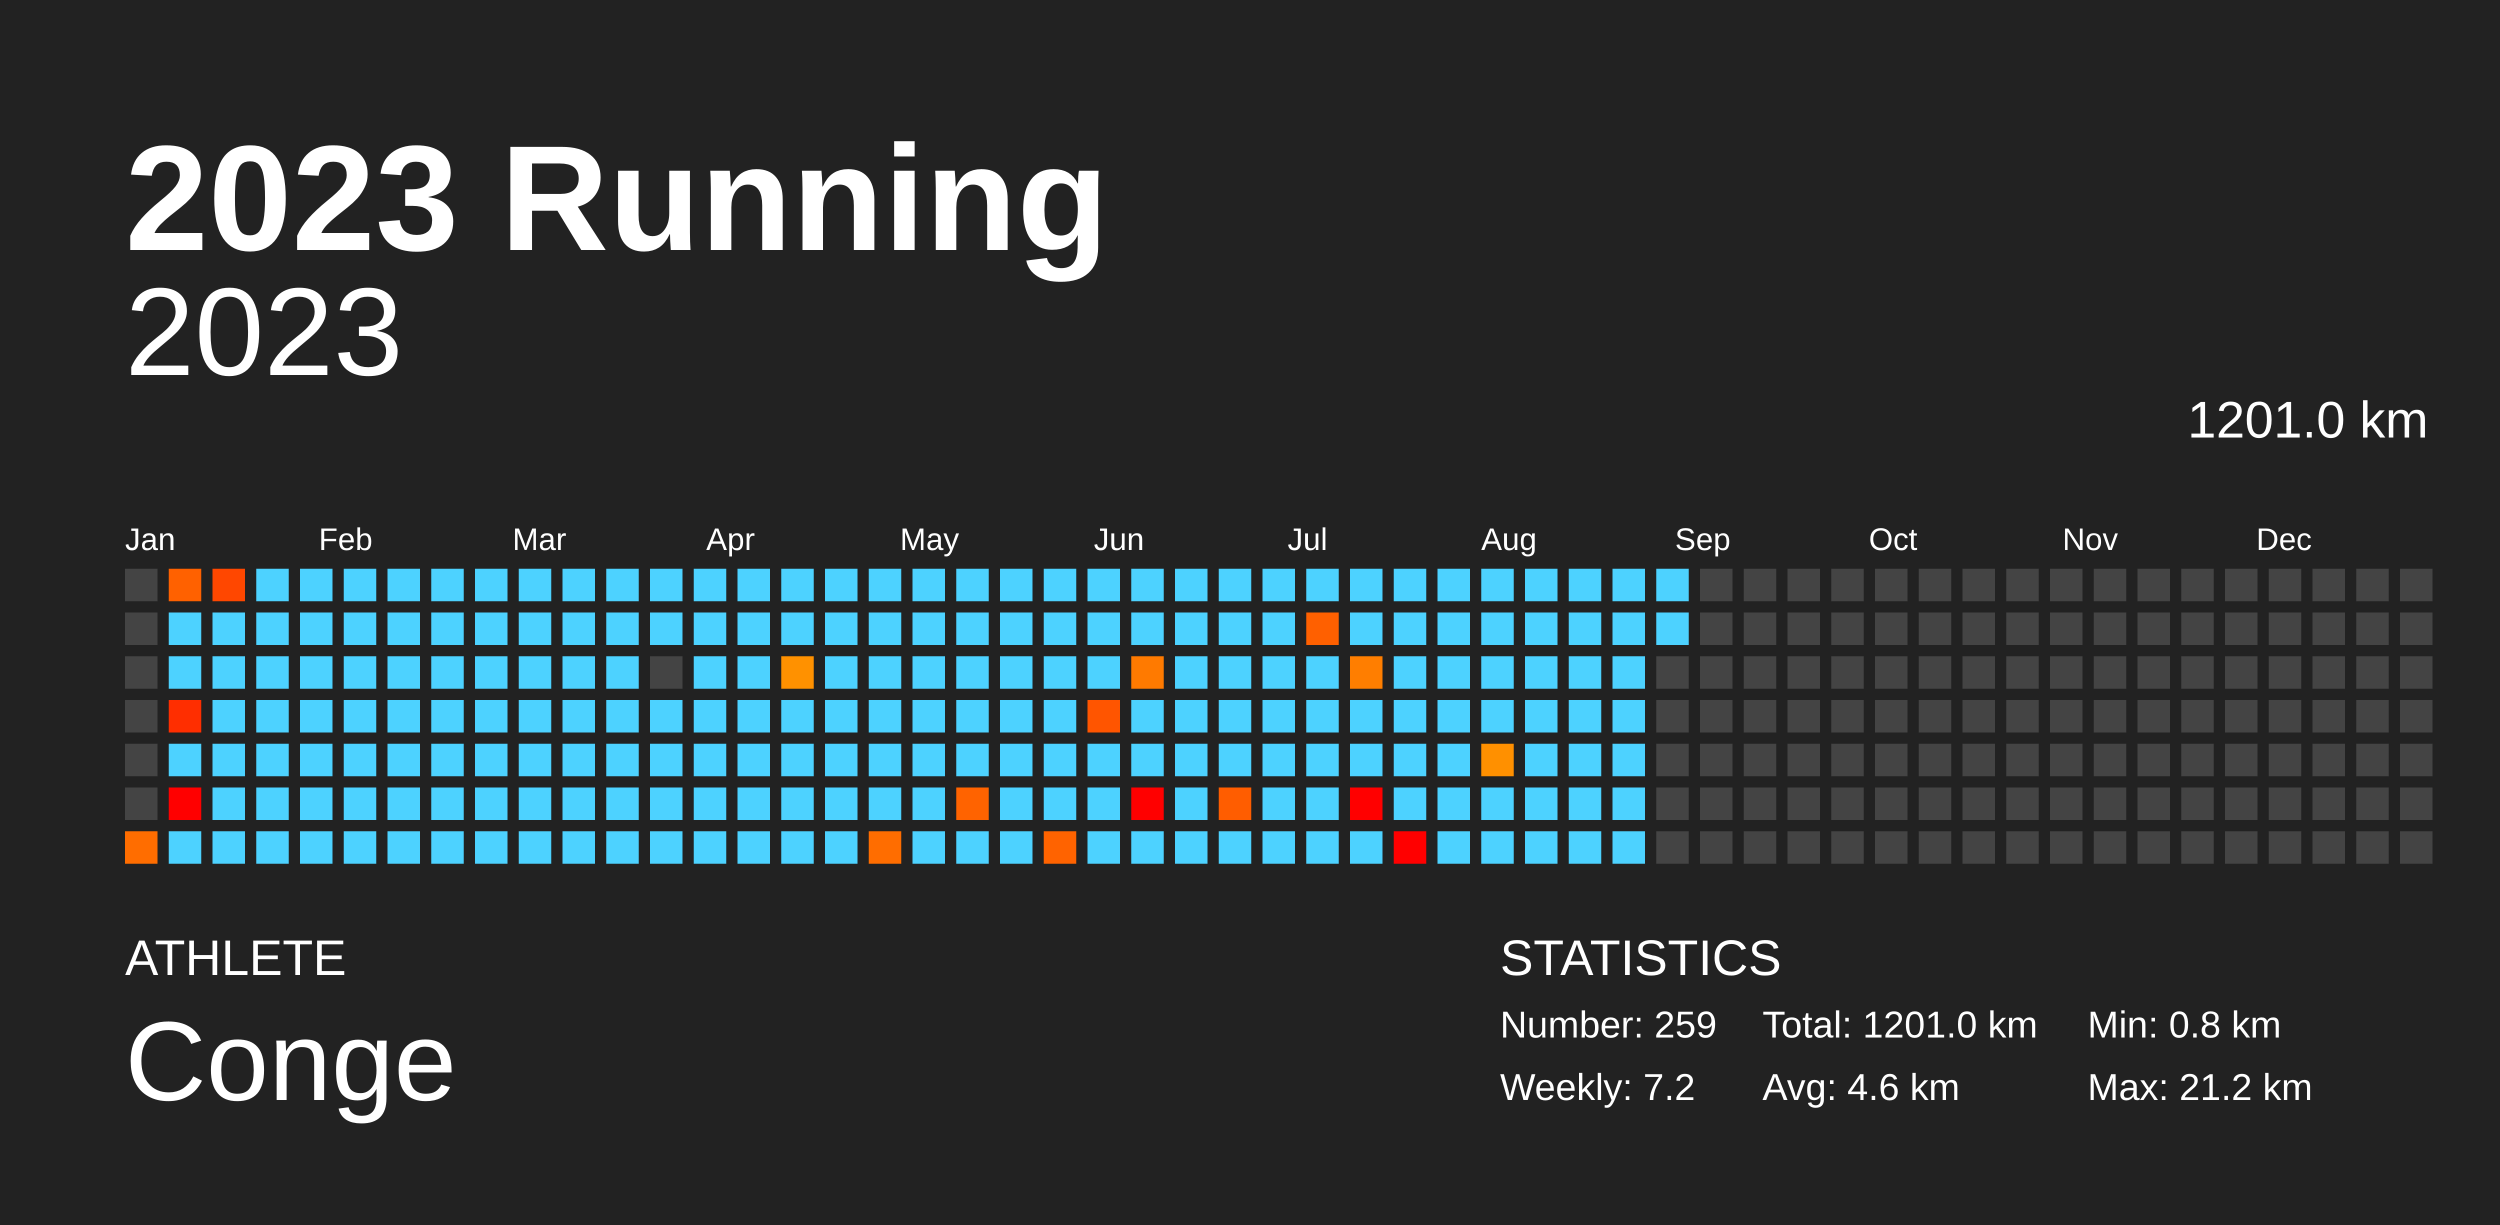
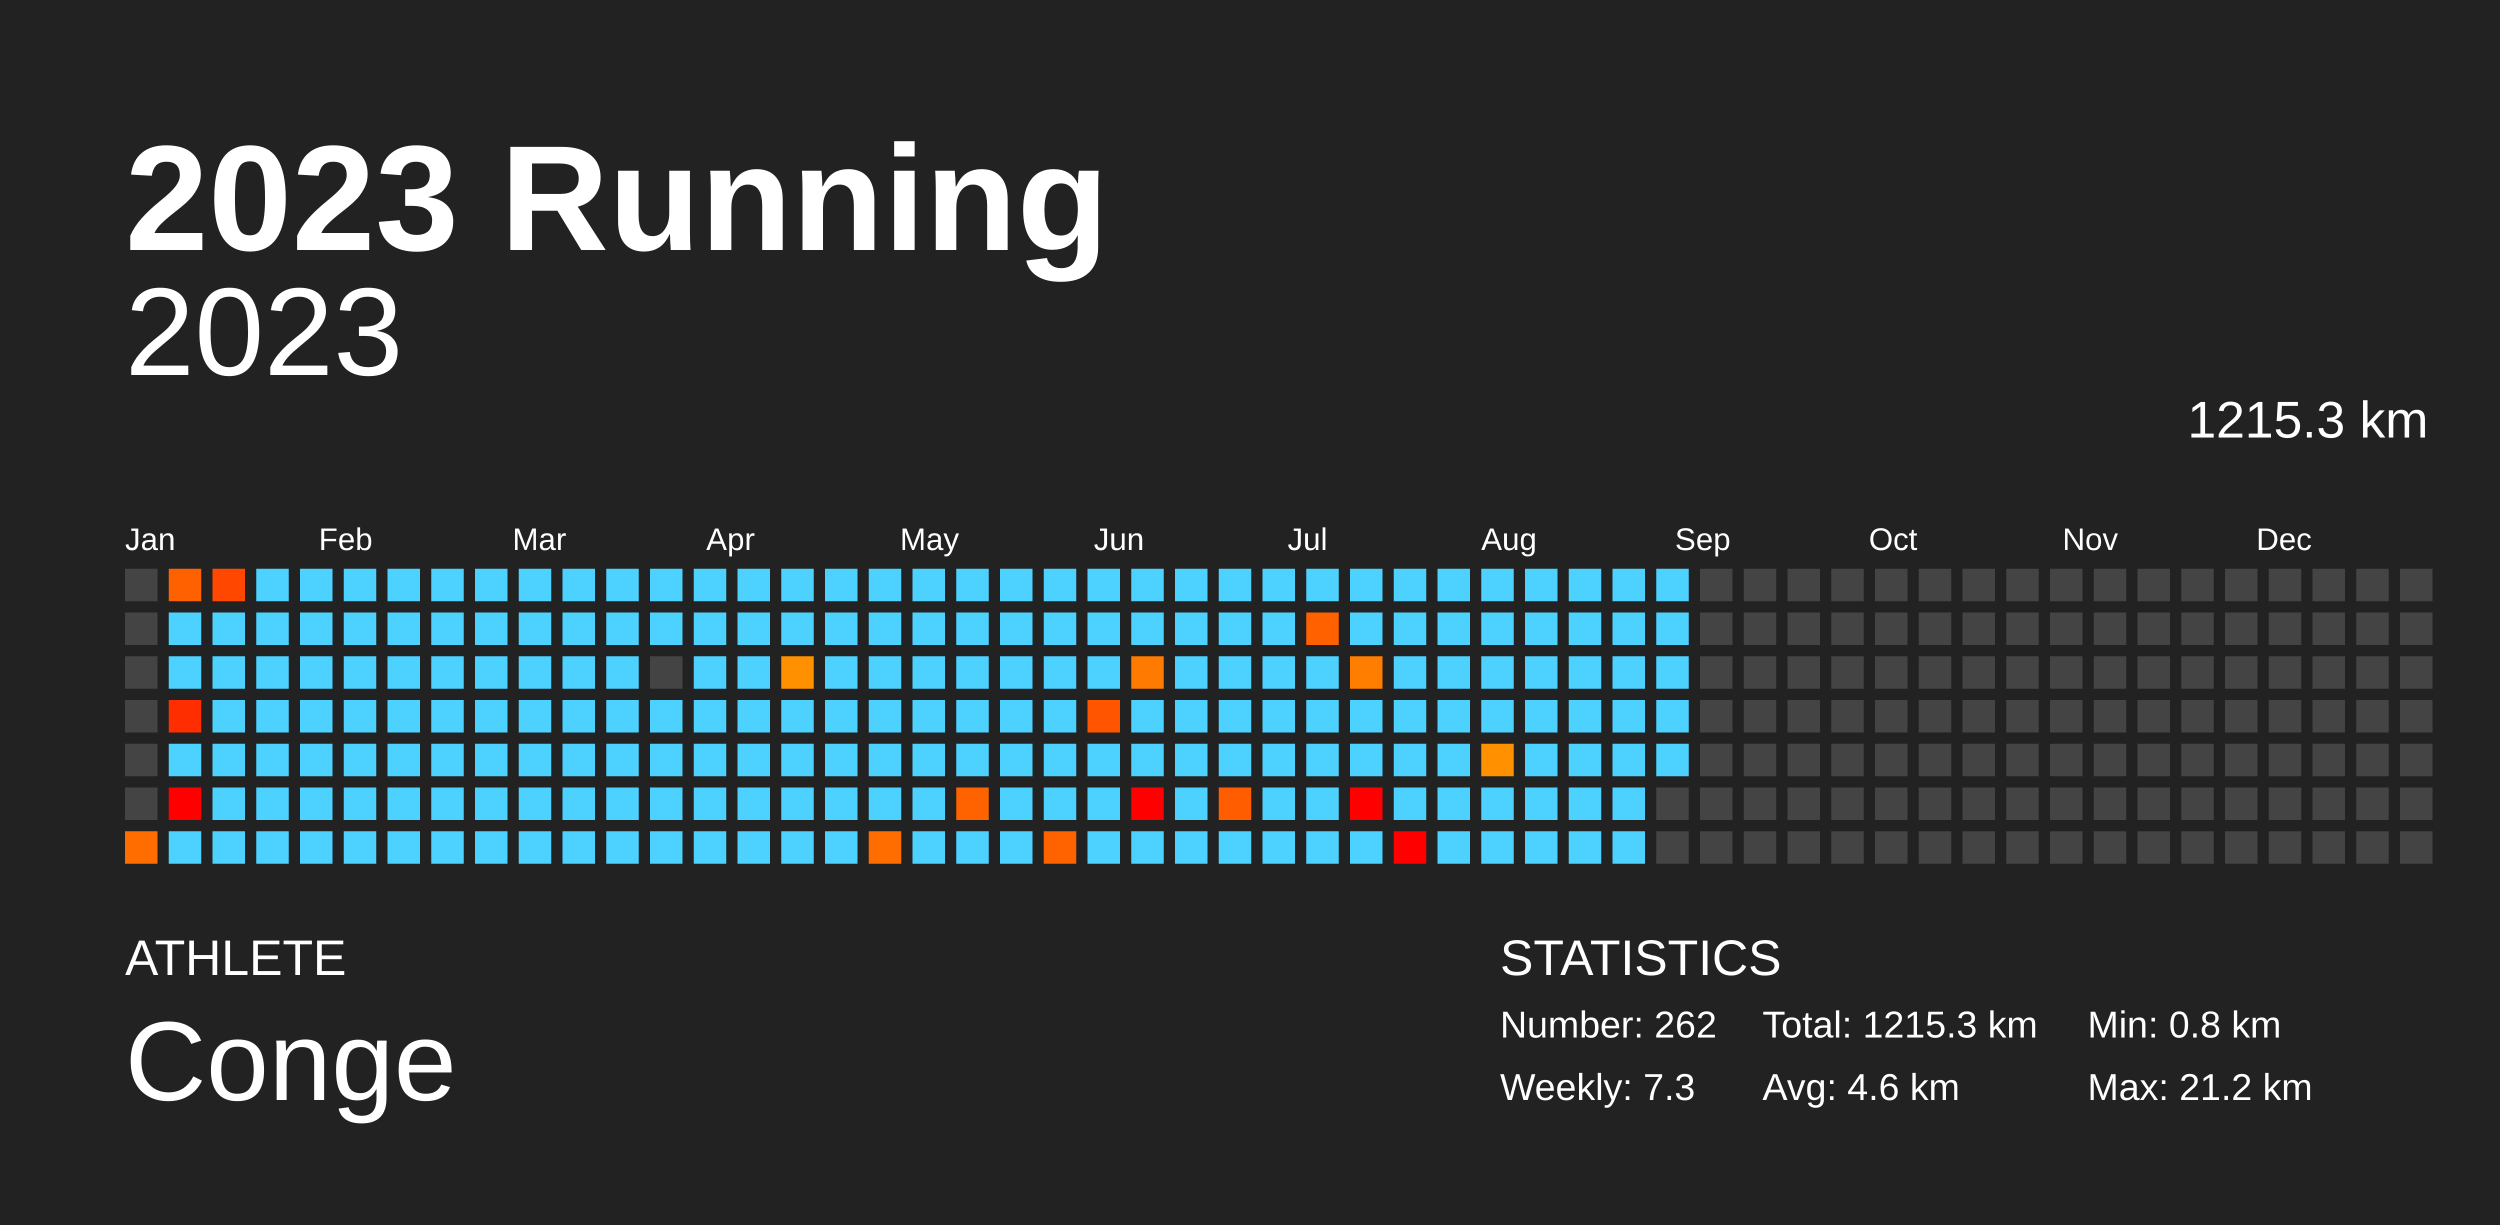
<svg xmlns="http://www.w3.org/2000/svg" baseProfile="full" height="98mm" version="1.1" viewBox="0,0,200,98" width="200mm">
  <defs />
  <rect fill="#222222" height="98" width="200" x="0" y="0" />
  <text fill="#FFFFFF" style="font-size:12px; font-family:Arial; font-weight:bold;" x="10" y="20">2023 Running</text>
  <text fill="#FFFFFF" style="font-size:4px; font-family:Arial" x="10" y="78">ATHLETE</text>
  <text fill="#FFFFFF" style="font-size:9px; font-family:Arial" x="10" y="88">Conge</text>
  <text fill="#FFFFFF" style="font-size:4px; font-family:Arial" x="120" y="78">STATISTICS</text>
-   <text fill="#FFFFFF" style="font-size:3px; font-family:Arial" x="120" y="83">Number: 259</text>
-   <text fill="#FFFFFF" style="font-size:3px; font-family:Arial" x="120" y="88">Weekly: 7.2</text>
-   <text fill="#FFFFFF" style="font-size:3px; font-family:Arial" x="141" y="83">Total: 1201.0 km</text>
+   <text fill="#FFFFFF" style="font-size:3px; font-family:Arial" x="120" y="83">Number: 262</text>
+   <text fill="#FFFFFF" style="font-size:3px; font-family:Arial" x="120" y="88">Weekly: 7.3</text>
+   <text fill="#FFFFFF" style="font-size:3px; font-family:Arial" x="141" y="83">Total: 1215.3 km</text>
  <text fill="#FFFFFF" style="font-size:3px; font-family:Arial" x="141" y="88">Avg: 4.6 km</text>
  <text fill="#FFFFFF" style="font-size:3px; font-family:Arial" x="167" y="83">Min: 0.8 km</text>
  <text fill="#FFFFFF" style="font-size:3px; font-family:Arial" x="167" y="88">Max: 21.2 km</text>
  <text alignment-baseline="hanging" fill="#FFFFFF" style="font-size:10.0px; font-family:Arial;" x="10" y="30">2023</text>
-   <text alignment-baseline="hanging" fill="#FFFFFF" style="font-size:4.125px; font-family:Arial;" x="175" y="35">1201.0 km</text>
+   <text alignment-baseline="hanging" fill="#FFFFFF" style="font-size:4.125px; font-family:Arial;" x="175" y="35">1215.3 km</text>
  <text fill="#FFFFFF" style="font-size:2.5px; font-family:Arial" x="10.0" y="44">Jan</text>
  <text fill="#FFFFFF" style="font-size:2.5px; font-family:Arial" x="25.5" y="44">Feb</text>
  <text fill="#FFFFFF" style="font-size:2.5px; font-family:Arial" x="41.0" y="44">Mar</text>
  <text fill="#FFFFFF" style="font-size:2.5px; font-family:Arial" x="56.5" y="44">Apr</text>
  <text fill="#FFFFFF" style="font-size:2.5px; font-family:Arial" x="72.0" y="44">May</text>
  <text fill="#FFFFFF" style="font-size:2.5px; font-family:Arial" x="87.5" y="44">Jun</text>
  <text fill="#FFFFFF" style="font-size:2.5px; font-family:Arial" x="103.0" y="44">Jul</text>
  <text fill="#FFFFFF" style="font-size:2.5px; font-family:Arial" x="118.5" y="44">Aug</text>
  <text fill="#FFFFFF" style="font-size:2.5px; font-family:Arial" x="134.0" y="44">Sep</text>
  <text fill="#FFFFFF" style="font-size:2.5px; font-family:Arial" x="149.5" y="44">Oct</text>
  <text fill="#FFFFFF" style="font-size:2.5px; font-family:Arial" x="165.0" y="44">Nov</text>
  <text fill="#FFFFFF" style="font-size:2.5px; font-family:Arial" x="180.5" y="44">Dec</text>
  <rect fill="#444444" height="2.6" width="2.6" x="10.0" y="45.5" />
  <rect fill="#444444" height="2.6" width="2.6" x="10.0" y="49.0" />
  <rect fill="#444444" height="2.6" width="2.6" x="10.0" y="52.5" />
  <rect fill="#444444" height="2.6" width="2.6" x="10.0" y="56.0" />
  <rect fill="#444444" height="2.6" width="2.6" x="10.0" y="59.5" />
  <rect fill="#444444" height="2.6" width="2.6" x="10.0" y="63.0" />
  <rect fill="#ff6d00" height="2.6" width="2.6" x="10.0" y="66.5" />
  <rect fill="#ff6100" height="2.6" width="2.6" x="13.5" y="45.5" />
  <rect fill="#4dd2ff" height="2.6" width="2.6" x="13.5" y="49.0" />
  <rect fill="#4dd2ff" height="2.6" width="2.6" x="13.5" y="52.5" />
  <rect fill="#ff2e00" height="2.6" width="2.6" x="13.5" y="56.0" />
  <rect fill="#4dd2ff" height="2.6" width="2.6" x="13.5" y="59.5" />
  <rect fill="red" height="2.6" width="2.6" x="13.5" y="63.0" />
  <rect fill="#4dd2ff" height="2.6" width="2.6" x="13.5" y="66.5" />
  <rect fill="#ff4700" height="2.6" width="2.6" x="17.0" y="45.5" />
  <rect fill="#4dd2ff" height="2.6" width="2.6" x="17.0" y="49.0" />
  <rect fill="#4dd2ff" height="2.6" width="2.6" x="17.0" y="52.5" />
  <rect fill="#4dd2ff" height="2.6" width="2.6" x="17.0" y="56.0" />
  <rect fill="#4dd2ff" height="2.6" width="2.6" x="17.0" y="59.5" />
  <rect fill="#4dd2ff" height="2.6" width="2.6" x="17.0" y="63.0" />
  <rect fill="#4dd2ff" height="2.6" width="2.6" x="17.0" y="66.5" />
  <rect fill="#4dd2ff" height="2.6" width="2.6" x="20.5" y="45.5" />
  <rect fill="#4dd2ff" height="2.6" width="2.6" x="20.5" y="49.0" />
  <rect fill="#4dd2ff" height="2.6" width="2.6" x="20.5" y="52.5" />
  <rect fill="#4dd2ff" height="2.6" width="2.6" x="20.5" y="56.0" />
  <rect fill="#4dd2ff" height="2.6" width="2.6" x="20.5" y="59.5" />
  <rect fill="#4dd2ff" height="2.6" width="2.6" x="20.5" y="63.0" />
  <rect fill="#4dd2ff" height="2.6" width="2.6" x="20.5" y="66.5" />
  <rect fill="#4dd2ff" height="2.6" width="2.6" x="24.0" y="45.5" />
  <rect fill="#4dd2ff" height="2.6" width="2.6" x="24.0" y="49.0" />
  <rect fill="#4dd2ff" height="2.6" width="2.6" x="24.0" y="52.5" />
  <rect fill="#4dd2ff" height="2.6" width="2.6" x="24.0" y="56.0" />
  <rect fill="#4dd2ff" height="2.6" width="2.6" x="24.0" y="59.5" />
  <rect fill="#4dd2ff" height="2.6" width="2.6" x="24.0" y="63.0" />
  <rect fill="#4dd2ff" height="2.6" width="2.6" x="24.0" y="66.5" />
  <rect fill="#4dd2ff" height="2.6" width="2.6" x="27.5" y="45.5" />
  <rect fill="#4dd2ff" height="2.6" width="2.6" x="27.5" y="49.0" />
  <rect fill="#4dd2ff" height="2.6" width="2.6" x="27.5" y="52.5" />
  <rect fill="#4dd2ff" height="2.6" width="2.6" x="27.5" y="56.0" />
  <rect fill="#4dd2ff" height="2.6" width="2.6" x="27.5" y="59.5" />
  <rect fill="#4dd2ff" height="2.6" width="2.6" x="27.5" y="63.0" />
  <rect fill="#4dd2ff" height="2.6" width="2.6" x="27.5" y="66.5" />
  <rect fill="#4dd2ff" height="2.6" width="2.6" x="31.0" y="45.5" />
  <rect fill="#4dd2ff" height="2.6" width="2.6" x="31.0" y="49.0" />
  <rect fill="#4dd2ff" height="2.6" width="2.6" x="31.0" y="52.5" />
  <rect fill="#4dd2ff" height="2.6" width="2.6" x="31.0" y="56.0" />
  <rect fill="#4dd2ff" height="2.6" width="2.6" x="31.0" y="59.5" />
  <rect fill="#4dd2ff" height="2.6" width="2.6" x="31.0" y="63.0" />
  <rect fill="#4dd2ff" height="2.6" width="2.6" x="31.0" y="66.5" />
  <rect fill="#4dd2ff" height="2.6" width="2.6" x="34.5" y="45.5" />
  <rect fill="#4dd2ff" height="2.6" width="2.6" x="34.5" y="49.0" />
  <rect fill="#4dd2ff" height="2.6" width="2.6" x="34.5" y="52.5" />
  <rect fill="#4dd2ff" height="2.6" width="2.6" x="34.5" y="56.0" />
  <rect fill="#4dd2ff" height="2.6" width="2.6" x="34.5" y="59.5" />
  <rect fill="#4dd2ff" height="2.6" width="2.6" x="34.5" y="63.0" />
  <rect fill="#4dd2ff" height="2.6" width="2.6" x="34.5" y="66.5" />
  <rect fill="#4dd2ff" height="2.6" width="2.6" x="38.0" y="45.5" />
  <rect fill="#4dd2ff" height="2.6" width="2.6" x="38.0" y="49.0" />
  <rect fill="#4dd2ff" height="2.6" width="2.6" x="38.0" y="52.5" />
  <rect fill="#4dd2ff" height="2.6" width="2.6" x="38.0" y="56.0" />
  <rect fill="#4dd2ff" height="2.6" width="2.6" x="38.0" y="59.5" />
  <rect fill="#4dd2ff" height="2.6" width="2.6" x="38.0" y="63.0" />
  <rect fill="#4dd2ff" height="2.6" width="2.6" x="38.0" y="66.5" />
  <rect fill="#4dd2ff" height="2.6" width="2.6" x="41.5" y="45.5" />
  <rect fill="#4dd2ff" height="2.6" width="2.6" x="41.5" y="49.0" />
  <rect fill="#4dd2ff" height="2.6" width="2.6" x="41.5" y="52.5" />
  <rect fill="#4dd2ff" height="2.6" width="2.6" x="41.5" y="56.0" />
  <rect fill="#4dd2ff" height="2.6" width="2.6" x="41.5" y="59.5" />
  <rect fill="#4dd2ff" height="2.6" width="2.6" x="41.5" y="63.0" />
  <rect fill="#4dd2ff" height="2.6" width="2.6" x="41.5" y="66.5" />
  <rect fill="#4dd2ff" height="2.6" width="2.6" x="45.0" y="45.5" />
  <rect fill="#4dd2ff" height="2.6" width="2.6" x="45.0" y="49.0" />
  <rect fill="#4dd2ff" height="2.6" width="2.6" x="45.0" y="52.5" />
  <rect fill="#4dd2ff" height="2.6" width="2.6" x="45.0" y="56.0" />
  <rect fill="#4dd2ff" height="2.6" width="2.6" x="45.0" y="59.5" />
  <rect fill="#4dd2ff" height="2.6" width="2.6" x="45.0" y="63.0" />
  <rect fill="#4dd2ff" height="2.6" width="2.6" x="45.0" y="66.5" />
  <rect fill="#4dd2ff" height="2.6" width="2.6" x="48.5" y="45.5" />
  <rect fill="#4dd2ff" height="2.6" width="2.6" x="48.5" y="49.0" />
  <rect fill="#4dd2ff" height="2.6" width="2.6" x="48.5" y="52.5" />
  <rect fill="#4dd2ff" height="2.6" width="2.6" x="48.5" y="56.0" />
  <rect fill="#4dd2ff" height="2.6" width="2.6" x="48.5" y="59.5" />
  <rect fill="#4dd2ff" height="2.6" width="2.6" x="48.5" y="63.0" />
  <rect fill="#4dd2ff" height="2.6" width="2.6" x="48.5" y="66.5" />
  <rect fill="#4dd2ff" height="2.6" width="2.6" x="52.0" y="45.5" />
  <rect fill="#4dd2ff" height="2.6" width="2.6" x="52.0" y="49.0" />
  <rect fill="#444444" height="2.6" width="2.6" x="52.0" y="52.5" />
  <rect fill="#4dd2ff" height="2.6" width="2.6" x="52.0" y="56.0" />
  <rect fill="#4dd2ff" height="2.6" width="2.6" x="52.0" y="59.5" />
  <rect fill="#4dd2ff" height="2.6" width="2.6" x="52.0" y="63.0" />
  <rect fill="#4dd2ff" height="2.6" width="2.6" x="52.0" y="66.5" />
  <rect fill="#4dd2ff" height="2.6" width="2.6" x="55.5" y="45.5" />
  <rect fill="#4dd2ff" height="2.6" width="2.6" x="55.5" y="49.0" />
  <rect fill="#4dd2ff" height="2.6" width="2.6" x="55.5" y="52.5" />
  <rect fill="#4dd2ff" height="2.6" width="2.6" x="55.5" y="56.0" />
  <rect fill="#4dd2ff" height="2.6" width="2.6" x="55.5" y="59.5" />
  <rect fill="#4dd2ff" height="2.6" width="2.6" x="55.5" y="63.0" />
  <rect fill="#4dd2ff" height="2.6" width="2.6" x="55.5" y="66.5" />
  <rect fill="#4dd2ff" height="2.6" width="2.6" x="59.0" y="45.5" />
  <rect fill="#4dd2ff" height="2.6" width="2.6" x="59.0" y="49.0" />
  <rect fill="#4dd2ff" height="2.6" width="2.6" x="59.0" y="52.5" />
  <rect fill="#4dd2ff" height="2.6" width="2.6" x="59.0" y="56.0" />
  <rect fill="#4dd2ff" height="2.6" width="2.6" x="59.0" y="59.5" />
  <rect fill="#4dd2ff" height="2.6" width="2.6" x="59.0" y="63.0" />
  <rect fill="#4dd2ff" height="2.6" width="2.6" x="59.0" y="66.5" />
  <rect fill="#4dd2ff" height="2.6" width="2.6" x="62.5" y="45.5" />
  <rect fill="#4dd2ff" height="2.6" width="2.6" x="62.5" y="49.0" />
  <rect fill="#ff9100" height="2.6" width="2.6" x="62.5" y="52.5" />
  <rect fill="#4dd2ff" height="2.6" width="2.6" x="62.5" y="56.0" />
  <rect fill="#4dd2ff" height="2.6" width="2.6" x="62.5" y="59.5" />
  <rect fill="#4dd2ff" height="2.6" width="2.6" x="62.5" y="63.0" />
  <rect fill="#4dd2ff" height="2.6" width="2.6" x="62.5" y="66.5" />
  <rect fill="#4dd2ff" height="2.6" width="2.6" x="66.0" y="45.5" />
  <rect fill="#4dd2ff" height="2.6" width="2.6" x="66.0" y="49.0" />
  <rect fill="#4dd2ff" height="2.6" width="2.6" x="66.0" y="52.5" />
  <rect fill="#4dd2ff" height="2.6" width="2.6" x="66.0" y="56.0" />
  <rect fill="#4dd2ff" height="2.6" width="2.6" x="66.0" y="59.5" />
  <rect fill="#4dd2ff" height="2.6" width="2.6" x="66.0" y="63.0" />
  <rect fill="#4dd2ff" height="2.6" width="2.6" x="66.0" y="66.5" />
  <rect fill="#4dd2ff" height="2.6" width="2.6" x="69.5" y="45.5" />
  <rect fill="#4dd2ff" height="2.6" width="2.6" x="69.5" y="49.0" />
  <rect fill="#4dd2ff" height="2.6" width="2.6" x="69.5" y="52.5" />
  <rect fill="#4dd2ff" height="2.6" width="2.6" x="69.5" y="56.0" />
  <rect fill="#4dd2ff" height="2.6" width="2.6" x="69.5" y="59.5" />
  <rect fill="#4dd2ff" height="2.6" width="2.6" x="69.5" y="63.0" />
  <rect fill="#ff6d00" height="2.6" width="2.6" x="69.5" y="66.5" />
  <rect fill="#4dd2ff" height="2.6" width="2.6" x="73.0" y="45.5" />
  <rect fill="#4dd2ff" height="2.6" width="2.6" x="73.0" y="49.0" />
  <rect fill="#4dd2ff" height="2.6" width="2.6" x="73.0" y="52.5" />
  <rect fill="#4dd2ff" height="2.6" width="2.6" x="73.0" y="56.0" />
  <rect fill="#4dd2ff" height="2.6" width="2.6" x="73.0" y="59.5" />
  <rect fill="#4dd2ff" height="2.6" width="2.6" x="73.0" y="63.0" />
  <rect fill="#4dd2ff" height="2.6" width="2.6" x="73.0" y="66.5" />
  <rect fill="#4dd2ff" height="2.6" width="2.6" x="76.5" y="45.5" />
  <rect fill="#4dd2ff" height="2.6" width="2.6" x="76.5" y="49.0" />
  <rect fill="#4dd2ff" height="2.6" width="2.6" x="76.5" y="52.5" />
  <rect fill="#4dd2ff" height="2.6" width="2.6" x="76.5" y="56.0" />
  <rect fill="#4dd2ff" height="2.6" width="2.6" x="76.5" y="59.5" />
  <rect fill="#ff6300" height="2.6" width="2.6" x="76.5" y="63.0" />
  <rect fill="#4dd2ff" height="2.6" width="2.6" x="76.5" y="66.5" />
  <rect fill="#4dd2ff" height="2.6" width="2.6" x="80.0" y="45.5" />
  <rect fill="#4dd2ff" height="2.6" width="2.6" x="80.0" y="49.0" />
  <rect fill="#4dd2ff" height="2.6" width="2.6" x="80.0" y="52.5" />
  <rect fill="#4dd2ff" height="2.6" width="2.6" x="80.0" y="56.0" />
  <rect fill="#4dd2ff" height="2.6" width="2.6" x="80.0" y="59.5" />
  <rect fill="#4dd2ff" height="2.6" width="2.6" x="80.0" y="63.0" />
  <rect fill="#4dd2ff" height="2.6" width="2.6" x="80.0" y="66.5" />
  <rect fill="#4dd2ff" height="2.6" width="2.6" x="83.5" y="45.5" />
  <rect fill="#4dd2ff" height="2.6" width="2.6" x="83.5" y="49.0" />
  <rect fill="#4dd2ff" height="2.6" width="2.6" x="83.5" y="52.5" />
  <rect fill="#4dd2ff" height="2.6" width="2.6" x="83.5" y="56.0" />
  <rect fill="#4dd2ff" height="2.6" width="2.6" x="83.5" y="59.5" />
  <rect fill="#4dd2ff" height="2.6" width="2.6" x="83.5" y="63.0" />
  <rect fill="#ff6300" height="2.6" width="2.6" x="83.5" y="66.5" />
  <rect fill="#4dd2ff" height="2.6" width="2.6" x="87.0" y="45.5" />
  <rect fill="#4dd2ff" height="2.6" width="2.6" x="87.0" y="49.0" />
  <rect fill="#4dd2ff" height="2.6" width="2.6" x="87.0" y="52.5" />
  <rect fill="#ff5500" height="2.6" width="2.6" x="87.0" y="56.0" />
  <rect fill="#4dd2ff" height="2.6" width="2.6" x="87.0" y="59.5" />
  <rect fill="#4dd2ff" height="2.6" width="2.6" x="87.0" y="63.0" />
  <rect fill="#4dd2ff" height="2.6" width="2.6" x="87.0" y="66.5" />
  <rect fill="#4dd2ff" height="2.6" width="2.6" x="90.5" y="45.5" />
  <rect fill="#4dd2ff" height="2.6" width="2.6" x="90.5" y="49.0" />
  <rect fill="#ff7a00" height="2.6" width="2.6" x="90.5" y="52.5" />
  <rect fill="#4dd2ff" height="2.6" width="2.6" x="90.5" y="56.0" />
  <rect fill="#4dd2ff" height="2.6" width="2.6" x="90.5" y="59.5" />
  <rect fill="red" height="2.6" width="2.6" x="90.5" y="63.0" />
  <rect fill="#4dd2ff" height="2.6" width="2.6" x="90.5" y="66.5" />
  <rect fill="#4dd2ff" height="2.6" width="2.6" x="94.0" y="45.5" />
  <rect fill="#4dd2ff" height="2.6" width="2.6" x="94.0" y="49.0" />
  <rect fill="#4dd2ff" height="2.6" width="2.6" x="94.0" y="52.5" />
  <rect fill="#4dd2ff" height="2.6" width="2.6" x="94.0" y="56.0" />
  <rect fill="#4dd2ff" height="2.6" width="2.6" x="94.0" y="59.5" />
  <rect fill="#4dd2ff" height="2.6" width="2.6" x="94.0" y="63.0" />
  <rect fill="#4dd2ff" height="2.6" width="2.6" x="94.0" y="66.5" />
  <rect fill="#4dd2ff" height="2.6" width="2.6" x="97.5" y="45.5" />
  <rect fill="#4dd2ff" height="2.6" width="2.6" x="97.5" y="49.0" />
  <rect fill="#4dd2ff" height="2.6" width="2.6" x="97.5" y="52.5" />
  <rect fill="#4dd2ff" height="2.6" width="2.6" x="97.5" y="56.0" />
  <rect fill="#4dd2ff" height="2.6" width="2.6" x="97.5" y="59.5" />
  <rect fill="#ff5d00" height="2.6" width="2.6" x="97.5" y="63.0" />
  <rect fill="#4dd2ff" height="2.6" width="2.6" x="97.5" y="66.5" />
  <rect fill="#4dd2ff" height="2.6" width="2.6" x="101.0" y="45.5" />
  <rect fill="#4dd2ff" height="2.6" width="2.6" x="101.0" y="49.0" />
  <rect fill="#4dd2ff" height="2.6" width="2.6" x="101.0" y="52.5" />
  <rect fill="#4dd2ff" height="2.6" width="2.6" x="101.0" y="56.0" />
  <rect fill="#4dd2ff" height="2.6" width="2.6" x="101.0" y="59.5" />
  <rect fill="#4dd2ff" height="2.6" width="2.6" x="101.0" y="63.0" />
  <rect fill="#4dd2ff" height="2.6" width="2.6" x="101.0" y="66.5" />
  <rect fill="#4dd2ff" height="2.6" width="2.6" x="104.5" y="45.5" />
  <rect fill="#ff6000" height="2.6" width="2.6" x="104.5" y="49.0" />
  <rect fill="#4dd2ff" height="2.6" width="2.6" x="104.5" y="52.5" />
  <rect fill="#4dd2ff" height="2.6" width="2.6" x="104.5" y="56.0" />
  <rect fill="#4dd2ff" height="2.6" width="2.6" x="104.5" y="59.5" />
  <rect fill="#4dd2ff" height="2.6" width="2.6" x="104.5" y="63.0" />
  <rect fill="#4dd2ff" height="2.6" width="2.6" x="104.5" y="66.5" />
  <rect fill="#4dd2ff" height="2.6" width="2.6" x="108.0" y="45.5" />
  <rect fill="#4dd2ff" height="2.6" width="2.6" x="108.0" y="49.0" />
  <rect fill="#ff7e00" height="2.6" width="2.6" x="108.0" y="52.5" />
  <rect fill="#4dd2ff" height="2.6" width="2.6" x="108.0" y="56.0" />
  <rect fill="#4dd2ff" height="2.6" width="2.6" x="108.0" y="59.5" />
  <rect fill="red" height="2.6" width="2.6" x="108.0" y="63.0" />
  <rect fill="#4dd2ff" height="2.6" width="2.6" x="108.0" y="66.5" />
  <rect fill="#4dd2ff" height="2.6" width="2.6" x="111.5" y="45.5" />
  <rect fill="#4dd2ff" height="2.6" width="2.6" x="111.5" y="49.0" />
  <rect fill="#4dd2ff" height="2.6" width="2.6" x="111.5" y="52.5" />
  <rect fill="#4dd2ff" height="2.6" width="2.6" x="111.5" y="56.0" />
  <rect fill="#4dd2ff" height="2.6" width="2.6" x="111.5" y="59.5" />
  <rect fill="#4dd2ff" height="2.6" width="2.6" x="111.5" y="63.0" />
  <rect fill="red" height="2.6" width="2.6" x="111.5" y="66.5" />
  <rect fill="#4dd2ff" height="2.6" width="2.6" x="115.0" y="45.5" />
  <rect fill="#4dd2ff" height="2.6" width="2.6" x="115.0" y="49.0" />
  <rect fill="#4dd2ff" height="2.6" width="2.6" x="115.0" y="52.5" />
  <rect fill="#4dd2ff" height="2.6" width="2.6" x="115.0" y="56.0" />
  <rect fill="#4dd2ff" height="2.6" width="2.6" x="115.0" y="59.5" />
  <rect fill="#4dd2ff" height="2.6" width="2.6" x="115.0" y="63.0" />
  <rect fill="#4dd2ff" height="2.6" width="2.6" x="115.0" y="66.5" />
  <rect fill="#4dd2ff" height="2.6" width="2.6" x="118.5" y="45.5" />
  <rect fill="#4dd2ff" height="2.6" width="2.6" x="118.5" y="49.0" />
  <rect fill="#4dd2ff" height="2.6" width="2.6" x="118.5" y="52.5" />
  <rect fill="#4dd2ff" height="2.6" width="2.6" x="118.5" y="56.0" />
  <rect fill="#ff9000" height="2.6" width="2.6" x="118.5" y="59.5" />
  <rect fill="#4dd2ff" height="2.6" width="2.6" x="118.5" y="63.0" />
  <rect fill="#4dd2ff" height="2.6" width="2.6" x="118.5" y="66.5" />
  <rect fill="#4dd2ff" height="2.6" width="2.6" x="122.0" y="45.5" />
  <rect fill="#4dd2ff" height="2.6" width="2.6" x="122.0" y="49.0" />
  <rect fill="#4dd2ff" height="2.6" width="2.6" x="122.0" y="52.5" />
  <rect fill="#4dd2ff" height="2.6" width="2.6" x="122.0" y="56.0" />
  <rect fill="#4dd2ff" height="2.6" width="2.6" x="122.0" y="59.5" />
  <rect fill="#4dd2ff" height="2.6" width="2.6" x="122.0" y="63.0" />
  <rect fill="#4dd2ff" height="2.6" width="2.6" x="122.0" y="66.5" />
  <rect fill="#4dd2ff" height="2.6" width="2.6" x="125.5" y="45.5" />
  <rect fill="#4dd2ff" height="2.6" width="2.6" x="125.5" y="49.0" />
  <rect fill="#4dd2ff" height="2.6" width="2.6" x="125.5" y="52.5" />
  <rect fill="#4dd2ff" height="2.6" width="2.6" x="125.5" y="56.0" />
  <rect fill="#4dd2ff" height="2.6" width="2.6" x="125.5" y="59.5" />
  <rect fill="#4dd2ff" height="2.6" width="2.6" x="125.5" y="63.0" />
  <rect fill="#4dd2ff" height="2.6" width="2.6" x="125.5" y="66.5" />
  <rect fill="#4dd2ff" height="2.6" width="2.6" x="129.0" y="45.5" />
  <rect fill="#4dd2ff" height="2.6" width="2.6" x="129.0" y="49.0" />
  <rect fill="#4dd2ff" height="2.6" width="2.6" x="129.0" y="52.5" />
  <rect fill="#4dd2ff" height="2.6" width="2.6" x="129.0" y="56.0" />
  <rect fill="#4dd2ff" height="2.6" width="2.6" x="129.0" y="59.5" />
  <rect fill="#4dd2ff" height="2.6" width="2.6" x="129.0" y="63.0" />
  <rect fill="#4dd2ff" height="2.6" width="2.6" x="129.0" y="66.5" />
  <rect fill="#4dd2ff" height="2.6" width="2.6" x="132.5" y="45.5" />
  <rect fill="#4dd2ff" height="2.6" width="2.6" x="132.5" y="49.0" />
-   <rect fill="#444444" height="2.6" width="2.6" x="132.5" y="52.5" />
-   <rect fill="#444444" height="2.6" width="2.6" x="132.5" y="56.0" />
-   <rect fill="#444444" height="2.6" width="2.6" x="132.5" y="59.5" />
+   <rect fill="#4dd2ff" height="2.6" width="2.6" x="132.5" y="52.5" />
+   <rect fill="#4dd2ff" height="2.6" width="2.6" x="132.5" y="56.0" />
+   <rect fill="#4dd2ff" height="2.6" width="2.6" x="132.5" y="59.5" />
  <rect fill="#444444" height="2.6" width="2.6" x="132.5" y="63.0" />
  <rect fill="#444444" height="2.6" width="2.6" x="132.5" y="66.5" />
  <rect fill="#444444" height="2.6" width="2.6" x="136.0" y="45.5" />
  <rect fill="#444444" height="2.6" width="2.6" x="136.0" y="49.0" />
  <rect fill="#444444" height="2.6" width="2.6" x="136.0" y="52.5" />
  <rect fill="#444444" height="2.6" width="2.6" x="136.0" y="56.0" />
  <rect fill="#444444" height="2.6" width="2.6" x="136.0" y="59.5" />
  <rect fill="#444444" height="2.6" width="2.6" x="136.0" y="63.0" />
  <rect fill="#444444" height="2.6" width="2.6" x="136.0" y="66.5" />
  <rect fill="#444444" height="2.6" width="2.6" x="139.5" y="45.5" />
  <rect fill="#444444" height="2.6" width="2.6" x="139.5" y="49.0" />
  <rect fill="#444444" height="2.6" width="2.6" x="139.5" y="52.5" />
  <rect fill="#444444" height="2.6" width="2.6" x="139.5" y="56.0" />
  <rect fill="#444444" height="2.6" width="2.6" x="139.5" y="59.5" />
  <rect fill="#444444" height="2.6" width="2.6" x="139.5" y="63.0" />
  <rect fill="#444444" height="2.6" width="2.6" x="139.5" y="66.5" />
  <rect fill="#444444" height="2.6" width="2.6" x="143.0" y="45.5" />
  <rect fill="#444444" height="2.6" width="2.6" x="143.0" y="49.0" />
  <rect fill="#444444" height="2.6" width="2.6" x="143.0" y="52.5" />
  <rect fill="#444444" height="2.6" width="2.6" x="143.0" y="56.0" />
  <rect fill="#444444" height="2.6" width="2.6" x="143.0" y="59.5" />
  <rect fill="#444444" height="2.6" width="2.6" x="143.0" y="63.0" />
  <rect fill="#444444" height="2.6" width="2.6" x="143.0" y="66.5" />
  <rect fill="#444444" height="2.6" width="2.6" x="146.5" y="45.5" />
  <rect fill="#444444" height="2.6" width="2.6" x="146.5" y="49.0" />
  <rect fill="#444444" height="2.6" width="2.6" x="146.5" y="52.5" />
  <rect fill="#444444" height="2.6" width="2.6" x="146.5" y="56.0" />
  <rect fill="#444444" height="2.6" width="2.6" x="146.5" y="59.5" />
  <rect fill="#444444" height="2.6" width="2.6" x="146.5" y="63.0" />
  <rect fill="#444444" height="2.6" width="2.6" x="146.5" y="66.5" />
  <rect fill="#444444" height="2.6" width="2.6" x="150.0" y="45.5" />
  <rect fill="#444444" height="2.6" width="2.6" x="150.0" y="49.0" />
  <rect fill="#444444" height="2.6" width="2.6" x="150.0" y="52.5" />
  <rect fill="#444444" height="2.6" width="2.6" x="150.0" y="56.0" />
  <rect fill="#444444" height="2.6" width="2.6" x="150.0" y="59.5" />
  <rect fill="#444444" height="2.6" width="2.6" x="150.0" y="63.0" />
  <rect fill="#444444" height="2.6" width="2.6" x="150.0" y="66.5" />
  <rect fill="#444444" height="2.6" width="2.6" x="153.5" y="45.5" />
  <rect fill="#444444" height="2.6" width="2.6" x="153.5" y="49.0" />
  <rect fill="#444444" height="2.6" width="2.6" x="153.5" y="52.5" />
  <rect fill="#444444" height="2.6" width="2.6" x="153.5" y="56.0" />
  <rect fill="#444444" height="2.6" width="2.6" x="153.5" y="59.5" />
  <rect fill="#444444" height="2.6" width="2.6" x="153.5" y="63.0" />
  <rect fill="#444444" height="2.6" width="2.6" x="153.5" y="66.5" />
  <rect fill="#444444" height="2.6" width="2.6" x="157.0" y="45.5" />
  <rect fill="#444444" height="2.6" width="2.6" x="157.0" y="49.0" />
  <rect fill="#444444" height="2.6" width="2.6" x="157.0" y="52.5" />
  <rect fill="#444444" height="2.6" width="2.6" x="157.0" y="56.0" />
  <rect fill="#444444" height="2.6" width="2.6" x="157.0" y="59.5" />
  <rect fill="#444444" height="2.6" width="2.6" x="157.0" y="63.0" />
  <rect fill="#444444" height="2.6" width="2.6" x="157.0" y="66.5" />
  <rect fill="#444444" height="2.6" width="2.6" x="160.5" y="45.5" />
  <rect fill="#444444" height="2.6" width="2.6" x="160.5" y="49.0" />
  <rect fill="#444444" height="2.6" width="2.6" x="160.5" y="52.5" />
  <rect fill="#444444" height="2.6" width="2.6" x="160.5" y="56.0" />
  <rect fill="#444444" height="2.6" width="2.6" x="160.5" y="59.5" />
  <rect fill="#444444" height="2.6" width="2.6" x="160.5" y="63.0" />
  <rect fill="#444444" height="2.6" width="2.6" x="160.5" y="66.5" />
  <rect fill="#444444" height="2.6" width="2.6" x="164.0" y="45.5" />
  <rect fill="#444444" height="2.6" width="2.6" x="164.0" y="49.0" />
  <rect fill="#444444" height="2.6" width="2.6" x="164.0" y="52.5" />
  <rect fill="#444444" height="2.6" width="2.6" x="164.0" y="56.0" />
  <rect fill="#444444" height="2.6" width="2.6" x="164.0" y="59.5" />
  <rect fill="#444444" height="2.6" width="2.6" x="164.0" y="63.0" />
  <rect fill="#444444" height="2.6" width="2.6" x="164.0" y="66.5" />
  <rect fill="#444444" height="2.6" width="2.6" x="167.5" y="45.5" />
  <rect fill="#444444" height="2.6" width="2.6" x="167.5" y="49.0" />
  <rect fill="#444444" height="2.6" width="2.6" x="167.5" y="52.5" />
  <rect fill="#444444" height="2.6" width="2.6" x="167.5" y="56.0" />
  <rect fill="#444444" height="2.6" width="2.6" x="167.5" y="59.5" />
  <rect fill="#444444" height="2.6" width="2.6" x="167.5" y="63.0" />
  <rect fill="#444444" height="2.6" width="2.6" x="167.5" y="66.5" />
  <rect fill="#444444" height="2.6" width="2.6" x="171.0" y="45.5" />
  <rect fill="#444444" height="2.6" width="2.6" x="171.0" y="49.0" />
  <rect fill="#444444" height="2.6" width="2.6" x="171.0" y="52.5" />
  <rect fill="#444444" height="2.6" width="2.6" x="171.0" y="56.0" />
  <rect fill="#444444" height="2.6" width="2.6" x="171.0" y="59.5" />
  <rect fill="#444444" height="2.6" width="2.6" x="171.0" y="63.0" />
  <rect fill="#444444" height="2.6" width="2.6" x="171.0" y="66.5" />
  <rect fill="#444444" height="2.6" width="2.6" x="174.5" y="45.5" />
  <rect fill="#444444" height="2.6" width="2.6" x="174.5" y="49.0" />
  <rect fill="#444444" height="2.6" width="2.6" x="174.5" y="52.5" />
  <rect fill="#444444" height="2.6" width="2.6" x="174.5" y="56.0" />
  <rect fill="#444444" height="2.6" width="2.6" x="174.5" y="59.5" />
  <rect fill="#444444" height="2.6" width="2.6" x="174.5" y="63.0" />
  <rect fill="#444444" height="2.6" width="2.6" x="174.5" y="66.5" />
  <rect fill="#444444" height="2.6" width="2.6" x="178.0" y="45.5" />
  <rect fill="#444444" height="2.6" width="2.6" x="178.0" y="49.0" />
  <rect fill="#444444" height="2.6" width="2.6" x="178.0" y="52.5" />
  <rect fill="#444444" height="2.6" width="2.6" x="178.0" y="56.0" />
  <rect fill="#444444" height="2.6" width="2.6" x="178.0" y="59.5" />
  <rect fill="#444444" height="2.6" width="2.6" x="178.0" y="63.0" />
  <rect fill="#444444" height="2.6" width="2.6" x="178.0" y="66.5" />
  <rect fill="#444444" height="2.6" width="2.6" x="181.5" y="45.5" />
  <rect fill="#444444" height="2.6" width="2.6" x="181.5" y="49.0" />
  <rect fill="#444444" height="2.6" width="2.6" x="181.5" y="52.5" />
  <rect fill="#444444" height="2.6" width="2.6" x="181.5" y="56.0" />
  <rect fill="#444444" height="2.6" width="2.6" x="181.5" y="59.5" />
  <rect fill="#444444" height="2.6" width="2.6" x="181.5" y="63.0" />
  <rect fill="#444444" height="2.6" width="2.6" x="181.5" y="66.5" />
  <rect fill="#444444" height="2.6" width="2.6" x="185.0" y="45.5" />
  <rect fill="#444444" height="2.6" width="2.6" x="185.0" y="49.0" />
  <rect fill="#444444" height="2.6" width="2.6" x="185.0" y="52.5" />
  <rect fill="#444444" height="2.6" width="2.6" x="185.0" y="56.0" />
  <rect fill="#444444" height="2.6" width="2.6" x="185.0" y="59.5" />
  <rect fill="#444444" height="2.6" width="2.6" x="185.0" y="63.0" />
  <rect fill="#444444" height="2.6" width="2.6" x="185.0" y="66.5" />
  <rect fill="#444444" height="2.6" width="2.6" x="188.5" y="45.5" />
  <rect fill="#444444" height="2.6" width="2.6" x="188.5" y="49.0" />
  <rect fill="#444444" height="2.6" width="2.6" x="188.5" y="52.5" />
  <rect fill="#444444" height="2.6" width="2.6" x="188.5" y="56.0" />
  <rect fill="#444444" height="2.6" width="2.6" x="188.5" y="59.5" />
  <rect fill="#444444" height="2.6" width="2.6" x="188.5" y="63.0" />
  <rect fill="#444444" height="2.6" width="2.6" x="188.5" y="66.5" />
  <rect fill="#444444" height="2.6" width="2.6" x="192.0" y="45.5" />
  <rect fill="#444444" height="2.6" width="2.6" x="192.0" y="49.0" />
  <rect fill="#444444" height="2.6" width="2.6" x="192.0" y="52.5" />
  <rect fill="#444444" height="2.6" width="2.6" x="192.0" y="56.0" />
  <rect fill="#444444" height="2.6" width="2.6" x="192.0" y="59.5" />
  <rect fill="#444444" height="2.6" width="2.6" x="192.0" y="63.0" />
  <rect fill="#444444" height="2.6" width="2.6" x="192.0" y="66.5" />
</svg>
